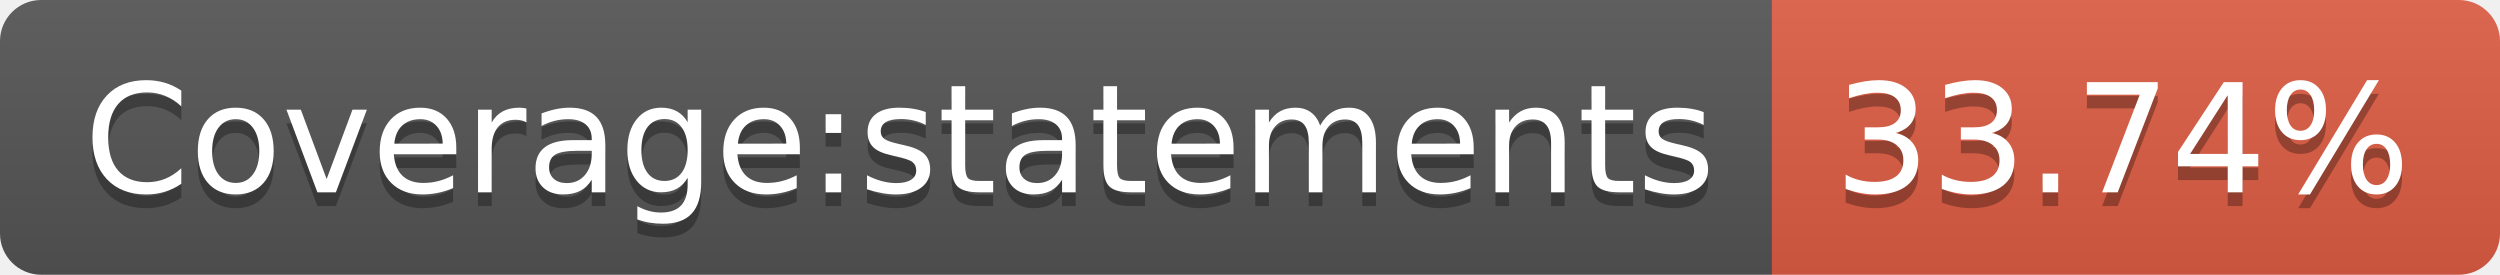
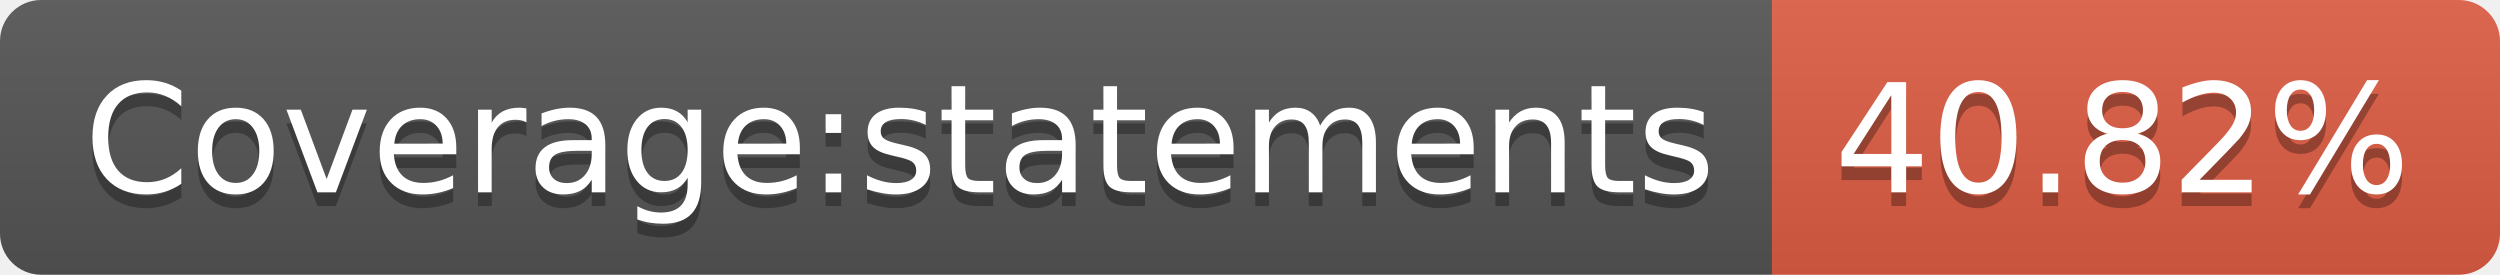
- <svg xmlns="http://www.w3.org/2000/svg" width="182" height="20" role="img" aria-label="Coverage:statements: 33.74%">
+ <svg xmlns="http://www.w3.org/2000/svg" width="182" height="20" role="img" aria-label="Coverage:statements: 40.82%">
  <linearGradient id="s" x2="0" y2="100%">
    <stop offset="0" stop-color="#bbb" stop-opacity=".1" />
    <stop offset="1" stop-opacity=".1" />
  </linearGradient>
  <clipPath id="r">
    <rect width="182" height="20" rx="3" fill="#fff" />
  </clipPath>
  <g clip-path="url(#r)">
    <rect width="129" height="20" fill="#555" />
    <rect x="129" width="53" height="20" fill="#e05d44" />
    <rect width="182" height="20" fill="url(#s)" />
  </g>
  <g fill="#fff" text-anchor="middle" font-family="Verdana,Geneva,DejaVu Sans,sans-serif" text-rendering="geometricPrecision" font-size="110">
    <text aria-hidden="true" x="655" y="150" fill="#010101" fill-opacity=".3" transform="scale(.1)" textLength="1190">Coverage:statements</text>
    <text x="655" y="140" transform="scale(.1)" fill="#fff" textLength="1190">Coverage:statements</text>
-     <text aria-hidden="true" x="1545" y="150" fill="#010101" fill-opacity=".3" transform="scale(.1)" textLength="430">33.74%</text>
-     <text x="1545" y="140" transform="scale(.1)" fill="#fff" textLength="430">33.74%</text>
+     <text aria-hidden="true" x="1545" y="150" fill="#010101" fill-opacity=".3" transform="scale(.1)" textLength="430">40.82%</text>
+     <text x="1545" y="140" transform="scale(.1)" fill="#fff" textLength="430">40.82%</text>
  </g>
</svg>
